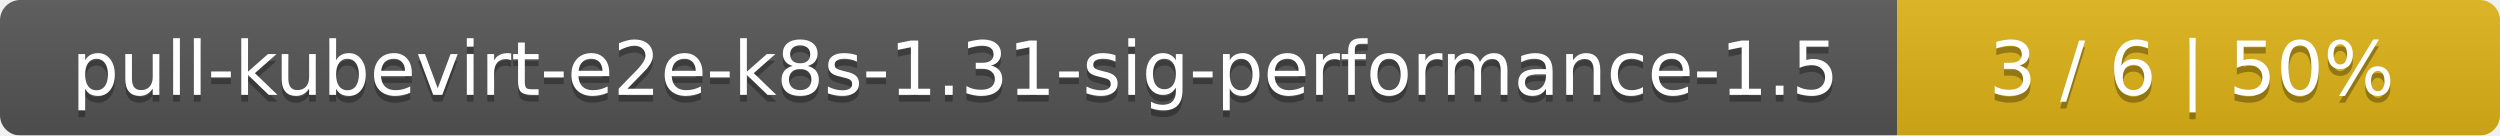
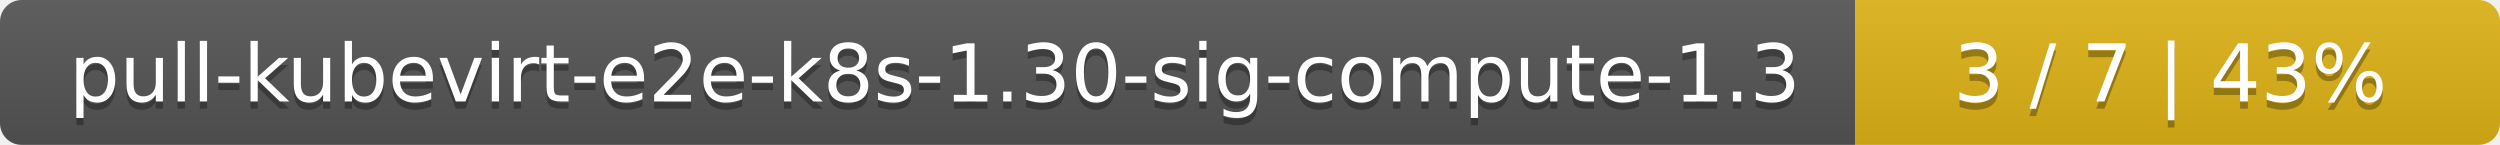
- <svg xmlns="http://www.w3.org/2000/svg" width="369" height="20">
+ <svg xmlns="http://www.w3.org/2000/svg" width="345" height="20">
  <linearGradient id="smooth" x2="0" y2="100%">
    <stop offset="0" stop-color="#bbb" stop-opacity=".1" />
    <stop offset="1" stop-opacity=".1" />
  </linearGradient>
  <mask id="round">
-     <rect width="369" height="20" rx="3" fill="#fff" />
+     <rect width="345" height="20" rx="3" fill="#fff" />
  </mask>
  <g mask="url(#round)">
-     <rect width="280" height="20" fill="#555" />
-     <rect x="280" width="89" height="20" fill="#dfb317" />
-     <rect width="369" height="20" fill="url(#smooth)" />
+     <rect width="256" height="20" fill="#555" />
+     <rect x="256" width="89" height="20" fill="#dfb317" />
+     <rect width="345" height="20" fill="url(#smooth)" />
  </g>
  <g fill="#fff" text-anchor="middle" font-family="DejaVu Sans,Verdana,Geneva,sans-serif" font-size="11">
-     <text x="141" y="15" fill="#010101" fill-opacity=".3">pull-kubevirt-e2e-k8s-1.31-sig-performance-1.5</text>
-     <text x="141" y="14">pull-kubevirt-e2e-k8s-1.31-sig-performance-1.5</text>
-     <text x="323.5" y="15" fill="#010101" fill-opacity=".3">3 / 6    |    50%</text>
-     <text x="323.5" y="14">3 / 6    |    50%</text>
+     <text x="129" y="15" fill="#010101" fill-opacity=".3">pull-kubevirt-e2e-k8s-1.30-sig-compute-1.3</text>
+     <text x="129" y="14">pull-kubevirt-e2e-k8s-1.30-sig-compute-1.3</text>
+     <text x="299.5" y="15" fill="#010101" fill-opacity=".3">3 / 7    |    43%</text>
+     <text x="299.5" y="14">3 / 7    |    43%</text>
  </g>
</svg>
